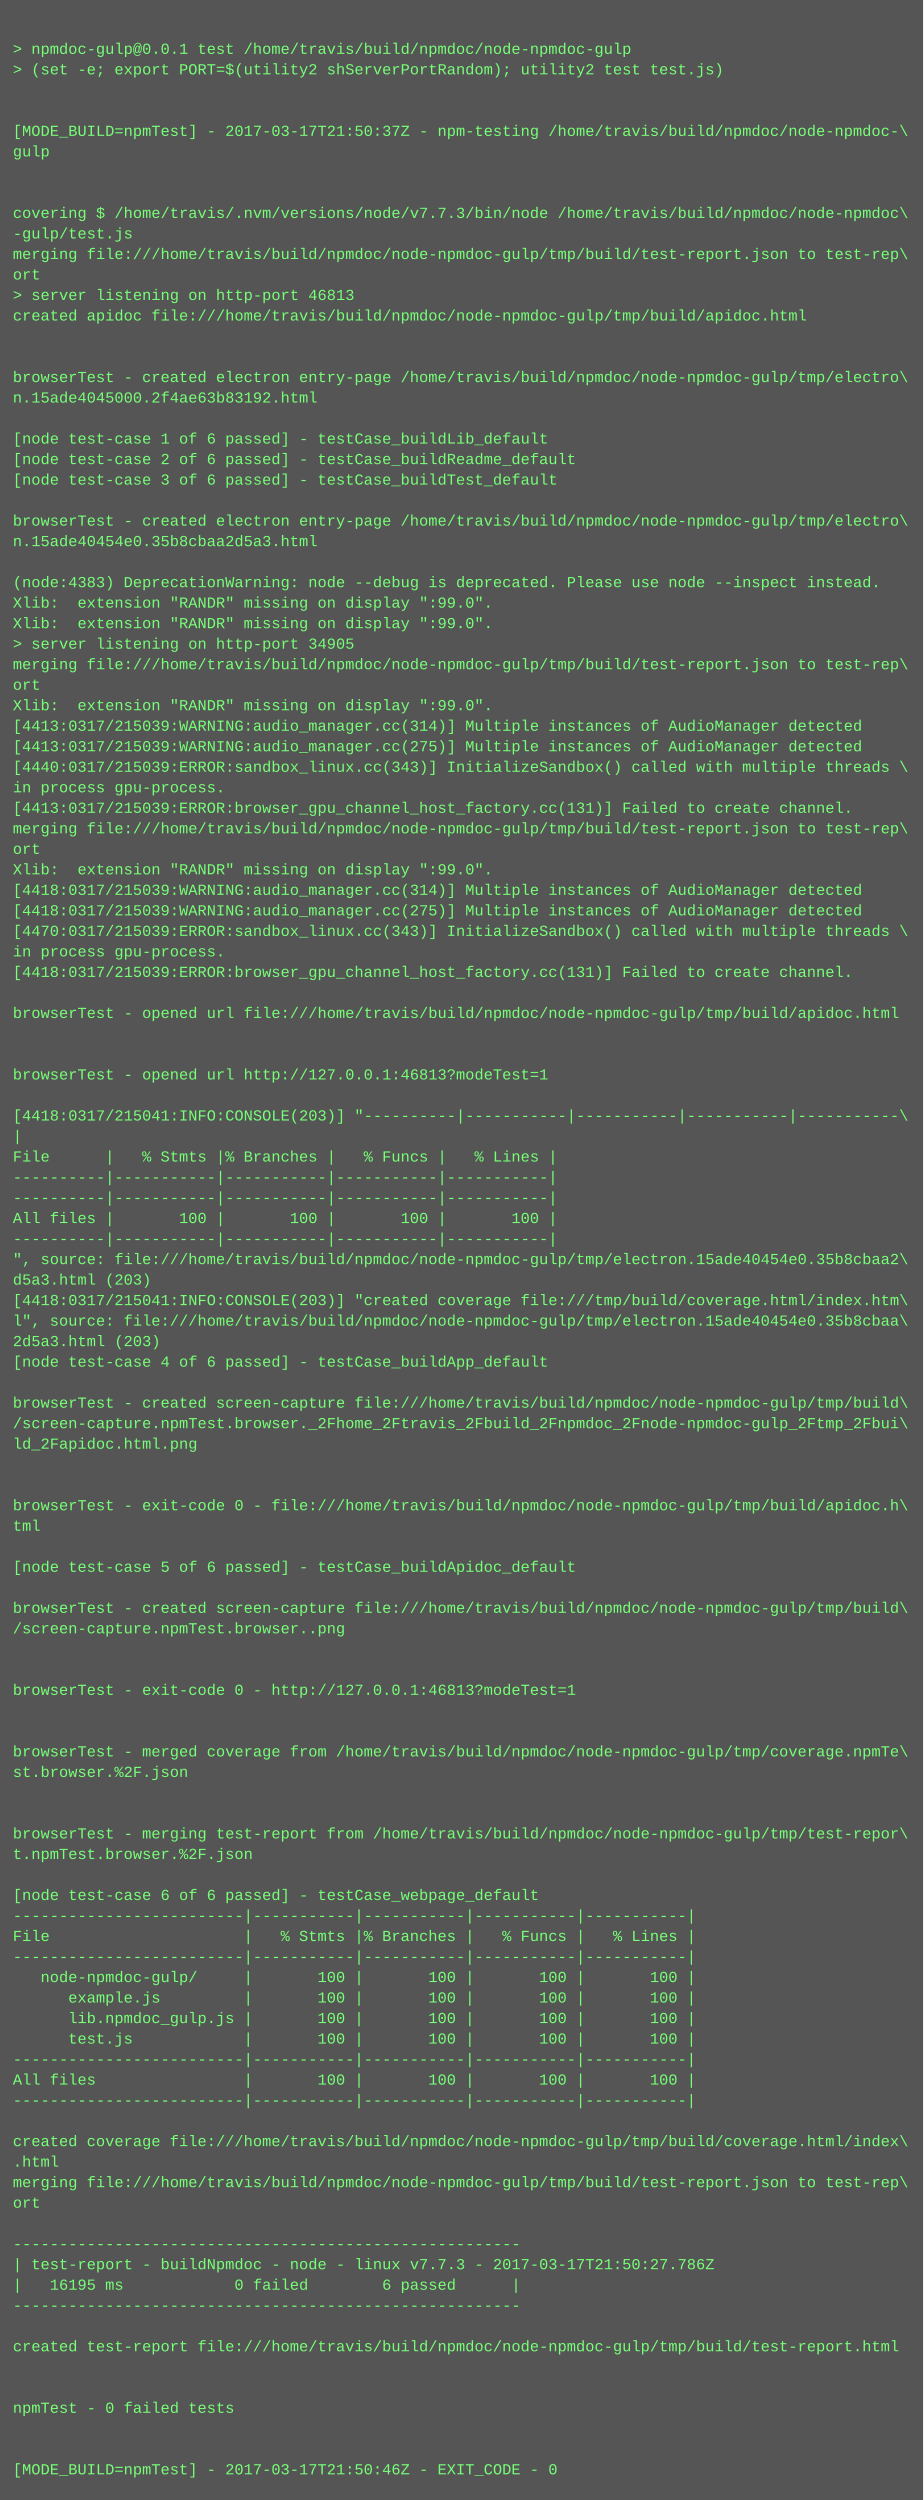
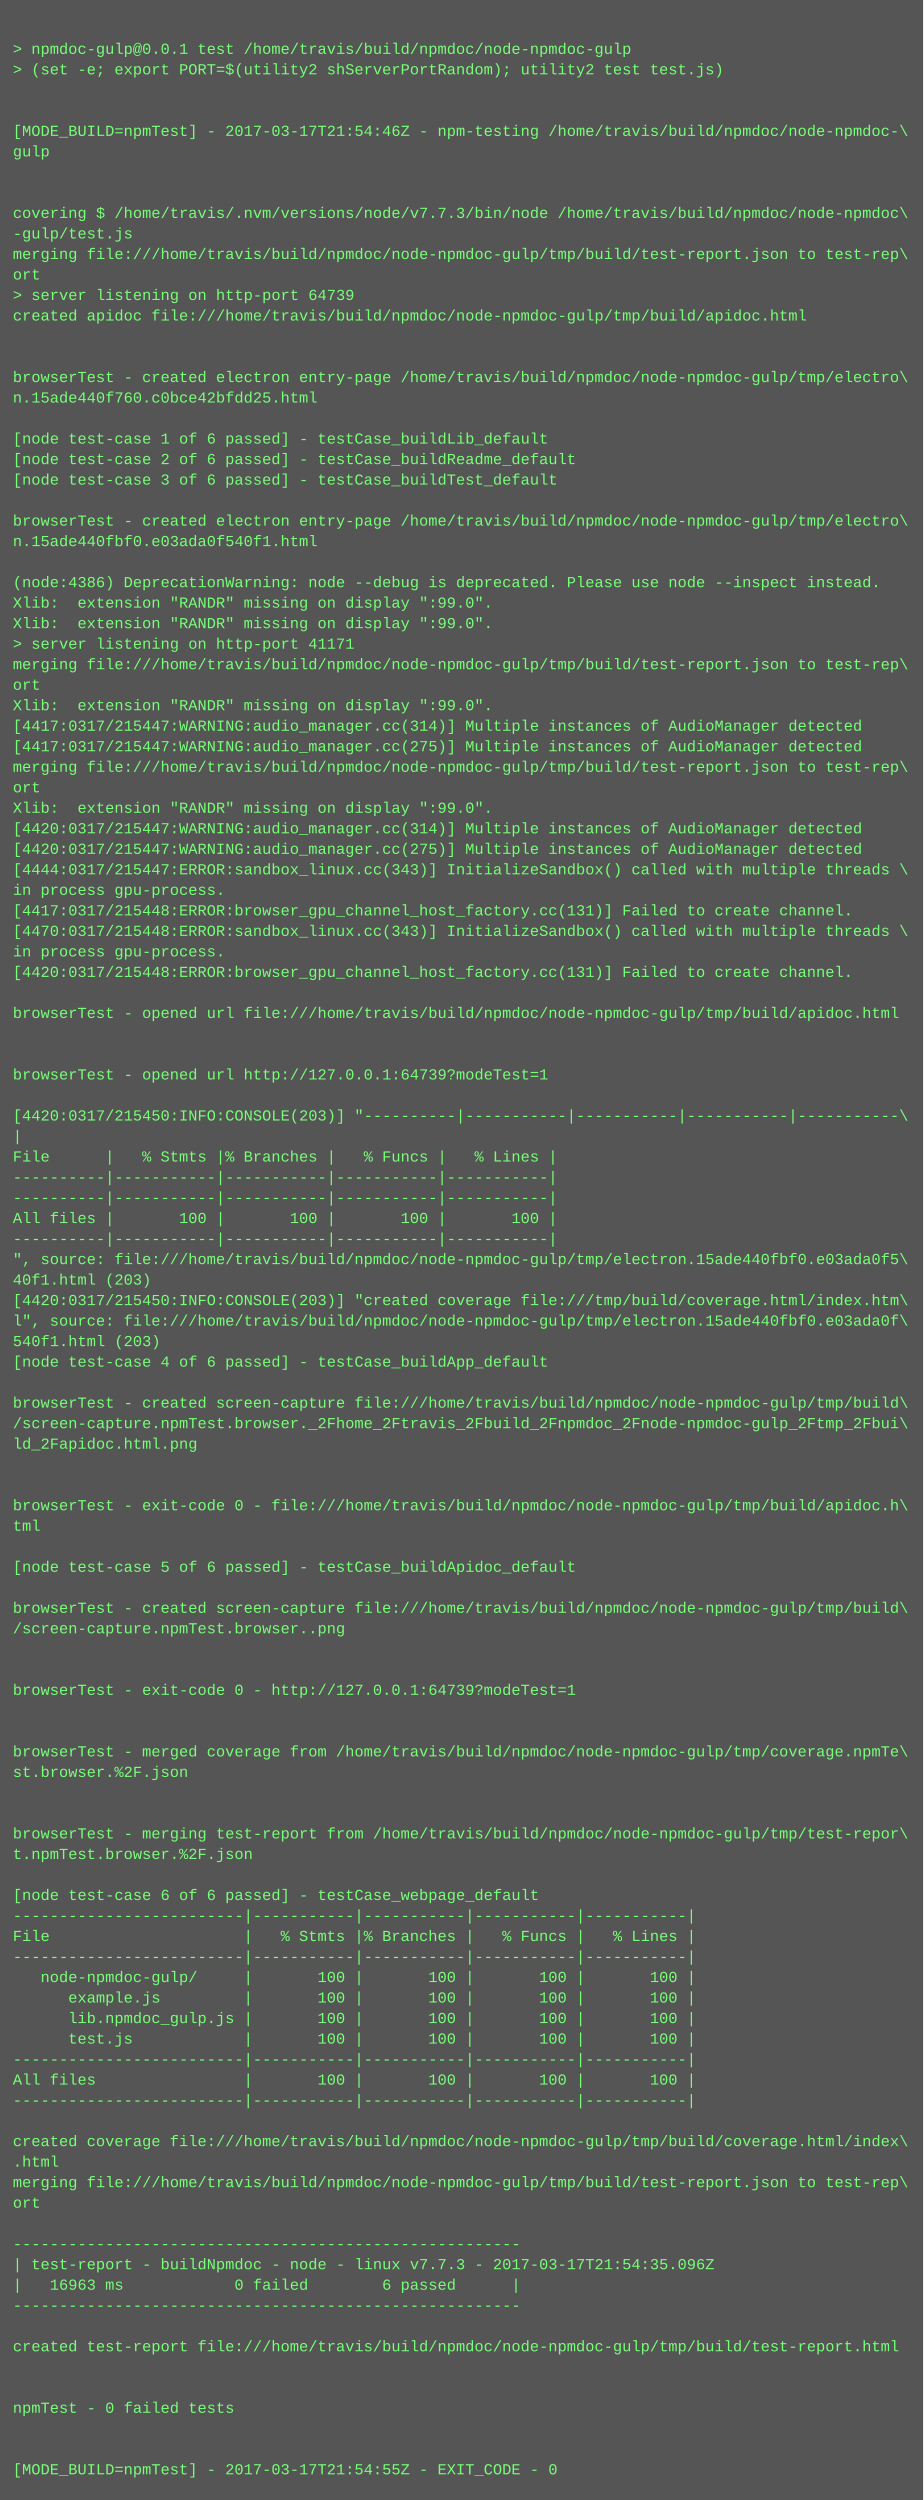
<svg xmlns="http://www.w3.org/2000/svg" height="1950" width="720">
  <rect height="1950" fill="#555" width="720" />
  <text fill="#7f7" font-family="Courier New" font-size="12" xml:space="preserve">
    <tspan x="10" y="26" />
    <tspan x="10" y="42">&gt; npmdoc-gulp@0.0.1 test /home/travis/build/npmdoc/node-npmdoc-gulp</tspan>
    <tspan x="10" y="58">&gt; (set -e; export PORT=$(utility2 shServerPortRandom); utility2 test test.js)</tspan>
    <tspan x="10" y="74" />
    <tspan x="10" y="90" />
-     <tspan x="10" y="106">[MODE_BUILD=npmTest] - 2017-03-17T21:50:37Z - npm-testing /home/travis/build/npmdoc/node-npmdoc-\</tspan>
+     <tspan x="10" y="106">[MODE_BUILD=npmTest] - 2017-03-17T21:54:46Z - npm-testing /home/travis/build/npmdoc/node-npmdoc-\</tspan>
    <tspan x="10" y="122">gulp</tspan>
    <tspan x="10" y="138" />
    <tspan x="10" y="154" />
    <tspan x="10" y="170">covering $ /home/travis/.nvm/versions/node/v7.7.3/bin/node /home/travis/build/npmdoc/node-npmdoc\</tspan>
    <tspan x="10" y="186">-gulp/test.js</tspan>
    <tspan x="10" y="202">merging file:///home/travis/build/npmdoc/node-npmdoc-gulp/tmp/build/test-report.json to test-rep\</tspan>
    <tspan x="10" y="218">ort</tspan>
-     <tspan x="10" y="234">&gt; server listening on http-port 46813</tspan>
+     <tspan x="10" y="234">&gt; server listening on http-port 64739</tspan>
    <tspan x="10" y="250">created apidoc file:///home/travis/build/npmdoc/node-npmdoc-gulp/tmp/build/apidoc.html</tspan>
    <tspan x="10" y="266" />
    <tspan x="10" y="282" />
    <tspan x="10" y="298">browserTest - created electron entry-page /home/travis/build/npmdoc/node-npmdoc-gulp/tmp/electro\</tspan>
-     <tspan x="10" y="314">n.15ade4045000.2f4ae63b83192.html</tspan>
+     <tspan x="10" y="314">n.15ade440f760.c0bce42bfdd25.html</tspan>
    <tspan x="10" y="330" />
    <tspan x="10" y="346">[node test-case 1 of 6 passed] - testCase_buildLib_default</tspan>
    <tspan x="10" y="362">[node test-case 2 of 6 passed] - testCase_buildReadme_default</tspan>
    <tspan x="10" y="378">[node test-case 3 of 6 passed] - testCase_buildTest_default</tspan>
    <tspan x="10" y="394" />
    <tspan x="10" y="410">browserTest - created electron entry-page /home/travis/build/npmdoc/node-npmdoc-gulp/tmp/electro\</tspan>
-     <tspan x="10" y="426">n.15ade40454e0.35b8cbaa2d5a3.html</tspan>
+     <tspan x="10" y="426">n.15ade440fbf0.e03ada0f540f1.html</tspan>
    <tspan x="10" y="442" />
-     <tspan x="10" y="458">(node:4383) DeprecationWarning: node --debug is deprecated. Please use node --inspect instead.</tspan>
+     <tspan x="10" y="458">(node:4386) DeprecationWarning: node --debug is deprecated. Please use node --inspect instead.</tspan>
    <tspan x="10" y="474">Xlib:  extension "RANDR" missing on display ":99.0".</tspan>
    <tspan x="10" y="490">Xlib:  extension "RANDR" missing on display ":99.0".</tspan>
-     <tspan x="10" y="506">&gt; server listening on http-port 34905</tspan>
+     <tspan x="10" y="506">&gt; server listening on http-port 41171</tspan>
    <tspan x="10" y="522">merging file:///home/travis/build/npmdoc/node-npmdoc-gulp/tmp/build/test-report.json to test-rep\</tspan>
    <tspan x="10" y="538">ort</tspan>
    <tspan x="10" y="554">Xlib:  extension "RANDR" missing on display ":99.0".</tspan>
-     <tspan x="10" y="570">[4413:0317/215039:WARNING:audio_manager.cc(314)] Multiple instances of AudioManager detected</tspan>
-     <tspan x="10" y="586">[4413:0317/215039:WARNING:audio_manager.cc(275)] Multiple instances of AudioManager detected</tspan>
-     <tspan x="10" y="602">[4440:0317/215039:ERROR:sandbox_linux.cc(343)] InitializeSandbox() called with multiple threads \</tspan>
-     <tspan x="10" y="618">in process gpu-process. </tspan>
-     <tspan x="10" y="634">[4413:0317/215039:ERROR:browser_gpu_channel_host_factory.cc(131)] Failed to create channel.</tspan>
-     <tspan x="10" y="650">merging file:///home/travis/build/npmdoc/node-npmdoc-gulp/tmp/build/test-report.json to test-rep\</tspan>
-     <tspan x="10" y="666">ort</tspan>
-     <tspan x="10" y="682">Xlib:  extension "RANDR" missing on display ":99.0".</tspan>
-     <tspan x="10" y="698">[4418:0317/215039:WARNING:audio_manager.cc(314)] Multiple instances of AudioManager detected</tspan>
-     <tspan x="10" y="714">[4418:0317/215039:WARNING:audio_manager.cc(275)] Multiple instances of AudioManager detected</tspan>
-     <tspan x="10" y="730">[4470:0317/215039:ERROR:sandbox_linux.cc(343)] InitializeSandbox() called with multiple threads \</tspan>
+     <tspan x="10" y="570">[4417:0317/215447:WARNING:audio_manager.cc(314)] Multiple instances of AudioManager detected</tspan>
+     <tspan x="10" y="586">[4417:0317/215447:WARNING:audio_manager.cc(275)] Multiple instances of AudioManager detected</tspan>
+     <tspan x="10" y="602">merging file:///home/travis/build/npmdoc/node-npmdoc-gulp/tmp/build/test-report.json to test-rep\</tspan>
+     <tspan x="10" y="618">ort</tspan>
+     <tspan x="10" y="634">Xlib:  extension "RANDR" missing on display ":99.0".</tspan>
+     <tspan x="10" y="650">[4420:0317/215447:WARNING:audio_manager.cc(314)] Multiple instances of AudioManager detected</tspan>
+     <tspan x="10" y="666">[4420:0317/215447:WARNING:audio_manager.cc(275)] Multiple instances of AudioManager detected</tspan>
+     <tspan x="10" y="682">[4444:0317/215447:ERROR:sandbox_linux.cc(343)] InitializeSandbox() called with multiple threads \</tspan>
+     <tspan x="10" y="698">in process gpu-process. </tspan>
+     <tspan x="10" y="714">[4417:0317/215448:ERROR:browser_gpu_channel_host_factory.cc(131)] Failed to create channel.</tspan>
+     <tspan x="10" y="730">[4470:0317/215448:ERROR:sandbox_linux.cc(343)] InitializeSandbox() called with multiple threads \</tspan>
    <tspan x="10" y="746">in process gpu-process. </tspan>
-     <tspan x="10" y="762">[4418:0317/215039:ERROR:browser_gpu_channel_host_factory.cc(131)] Failed to create channel.</tspan>
+     <tspan x="10" y="762">[4420:0317/215448:ERROR:browser_gpu_channel_host_factory.cc(131)] Failed to create channel.</tspan>
    <tspan x="10" y="778" />
    <tspan x="10" y="794">browserTest - opened url file:///home/travis/build/npmdoc/node-npmdoc-gulp/tmp/build/apidoc.html</tspan>
    <tspan x="10" y="810" />
    <tspan x="10" y="826" />
-     <tspan x="10" y="842">browserTest - opened url http://127.0.0.1:46813?modeTest=1</tspan>
+     <tspan x="10" y="842">browserTest - opened url http://127.0.0.1:64739?modeTest=1</tspan>
    <tspan x="10" y="858" />
-     <tspan x="10" y="874">[4418:0317/215041:INFO:CONSOLE(203)] "----------|-----------|-----------|-----------|-----------\</tspan>
+     <tspan x="10" y="874">[4420:0317/215450:INFO:CONSOLE(203)] "----------|-----------|-----------|-----------|-----------\</tspan>
    <tspan x="10" y="890">|</tspan>
    <tspan x="10" y="906">File      |   % Stmts |% Branches |   % Funcs |   % Lines |</tspan>
    <tspan x="10" y="922">----------|-----------|-----------|-----------|-----------|</tspan>
    <tspan x="10" y="938">----------|-----------|-----------|-----------|-----------|</tspan>
    <tspan x="10" y="954">All files |       100 |       100 |       100 |       100 |</tspan>
    <tspan x="10" y="970">----------|-----------|-----------|-----------|-----------|</tspan>
-     <tspan x="10" y="986">", source: file:///home/travis/build/npmdoc/node-npmdoc-gulp/tmp/electron.15ade40454e0.35b8cbaa2\</tspan>
-     <tspan x="10" y="1002">d5a3.html (203)</tspan>
-     <tspan x="10" y="1018">[4418:0317/215041:INFO:CONSOLE(203)] "created coverage file:///tmp/build/coverage.html/index.htm\</tspan>
-     <tspan x="10" y="1034">l", source: file:///home/travis/build/npmdoc/node-npmdoc-gulp/tmp/electron.15ade40454e0.35b8cbaa\</tspan>
-     <tspan x="10" y="1050">2d5a3.html (203)</tspan>
+     <tspan x="10" y="986">", source: file:///home/travis/build/npmdoc/node-npmdoc-gulp/tmp/electron.15ade440fbf0.e03ada0f5\</tspan>
+     <tspan x="10" y="1002">40f1.html (203)</tspan>
+     <tspan x="10" y="1018">[4420:0317/215450:INFO:CONSOLE(203)] "created coverage file:///tmp/build/coverage.html/index.htm\</tspan>
+     <tspan x="10" y="1034">l", source: file:///home/travis/build/npmdoc/node-npmdoc-gulp/tmp/electron.15ade440fbf0.e03ada0f\</tspan>
+     <tspan x="10" y="1050">540f1.html (203)</tspan>
    <tspan x="10" y="1066">[node test-case 4 of 6 passed] - testCase_buildApp_default</tspan>
    <tspan x="10" y="1082" />
    <tspan x="10" y="1098">browserTest - created screen-capture file:///home/travis/build/npmdoc/node-npmdoc-gulp/tmp/build\</tspan>
    <tspan x="10" y="1114">/screen-capture.npmTest.browser._2Fhome_2Ftravis_2Fbuild_2Fnpmdoc_2Fnode-npmdoc-gulp_2Ftmp_2Fbui\</tspan>
    <tspan x="10" y="1130">ld_2Fapidoc.html.png</tspan>
    <tspan x="10" y="1146" />
    <tspan x="10" y="1162" />
    <tspan x="10" y="1178">browserTest - exit-code 0 - file:///home/travis/build/npmdoc/node-npmdoc-gulp/tmp/build/apidoc.h\</tspan>
    <tspan x="10" y="1194">tml</tspan>
    <tspan x="10" y="1210" />
    <tspan x="10" y="1226">[node test-case 5 of 6 passed] - testCase_buildApidoc_default</tspan>
    <tspan x="10" y="1242" />
    <tspan x="10" y="1258">browserTest - created screen-capture file:///home/travis/build/npmdoc/node-npmdoc-gulp/tmp/build\</tspan>
    <tspan x="10" y="1274">/screen-capture.npmTest.browser..png</tspan>
    <tspan x="10" y="1290" />
    <tspan x="10" y="1306" />
-     <tspan x="10" y="1322">browserTest - exit-code 0 - http://127.0.0.1:46813?modeTest=1</tspan>
+     <tspan x="10" y="1322">browserTest - exit-code 0 - http://127.0.0.1:64739?modeTest=1</tspan>
    <tspan x="10" y="1338" />
    <tspan x="10" y="1354" />
    <tspan x="10" y="1370">browserTest - merged coverage from /home/travis/build/npmdoc/node-npmdoc-gulp/tmp/coverage.npmTe\</tspan>
    <tspan x="10" y="1386">st.browser.%2F.json</tspan>
    <tspan x="10" y="1402" />
    <tspan x="10" y="1418" />
    <tspan x="10" y="1434">browserTest - merging test-report from /home/travis/build/npmdoc/node-npmdoc-gulp/tmp/test-repor\</tspan>
    <tspan x="10" y="1450">t.npmTest.browser.%2F.json</tspan>
    <tspan x="10" y="1466" />
    <tspan x="10" y="1482">[node test-case 6 of 6 passed] - testCase_webpage_default</tspan>
    <tspan x="10" y="1498">-------------------------|-----------|-----------|-----------|-----------|</tspan>
    <tspan x="10" y="1514">File                     |   % Stmts |% Branches |   % Funcs |   % Lines |</tspan>
    <tspan x="10" y="1530">-------------------------|-----------|-----------|-----------|-----------|</tspan>
    <tspan x="10" y="1546">   node-npmdoc-gulp/     |       100 |       100 |       100 |       100 |</tspan>
    <tspan x="10" y="1562">      example.js         |       100 |       100 |       100 |       100 |</tspan>
    <tspan x="10" y="1578">      lib.npmdoc_gulp.js |       100 |       100 |       100 |       100 |</tspan>
    <tspan x="10" y="1594">      test.js            |       100 |       100 |       100 |       100 |</tspan>
    <tspan x="10" y="1610">-------------------------|-----------|-----------|-----------|-----------|</tspan>
    <tspan x="10" y="1626">All files                |       100 |       100 |       100 |       100 |</tspan>
    <tspan x="10" y="1642">-------------------------|-----------|-----------|-----------|-----------|</tspan>
    <tspan x="10" y="1658" />
    <tspan x="10" y="1674">created coverage file:///home/travis/build/npmdoc/node-npmdoc-gulp/tmp/build/coverage.html/index\</tspan>
    <tspan x="10" y="1690">.html</tspan>
    <tspan x="10" y="1706">merging file:///home/travis/build/npmdoc/node-npmdoc-gulp/tmp/build/test-report.json to test-rep\</tspan>
    <tspan x="10" y="1722">ort</tspan>
    <tspan x="10" y="1738" />
    <tspan x="10" y="1754">-------------------------------------------------------</tspan>
-     <tspan x="10" y="1770">| test-report - buildNpmdoc - node - linux v7.7.3 - 2017-03-17T21:50:27.786Z</tspan>
-     <tspan x="10" y="1786">|   16195 ms            0 failed        6 passed      |</tspan>
+     <tspan x="10" y="1770">| test-report - buildNpmdoc - node - linux v7.7.3 - 2017-03-17T21:54:35.096Z</tspan>
+     <tspan x="10" y="1786">|   16963 ms            0 failed        6 passed      |</tspan>
    <tspan x="10" y="1802">-------------------------------------------------------</tspan>
    <tspan x="10" y="1818" />
    <tspan x="10" y="1834">created test-report file:///home/travis/build/npmdoc/node-npmdoc-gulp/tmp/build/test-report.html</tspan>
    <tspan x="10" y="1850" />
    <tspan x="10" y="1866" />
    <tspan x="10" y="1882">npmTest - 0 failed tests</tspan>
    <tspan x="10" y="1898" />
    <tspan x="10" y="1914" />
-     <tspan x="10" y="1930">[MODE_BUILD=npmTest] - 2017-03-17T21:50:46Z - EXIT_CODE - 0</tspan>
+     <tspan x="10" y="1930">[MODE_BUILD=npmTest] - 2017-03-17T21:54:55Z - EXIT_CODE - 0</tspan>
  </text>
</svg>
